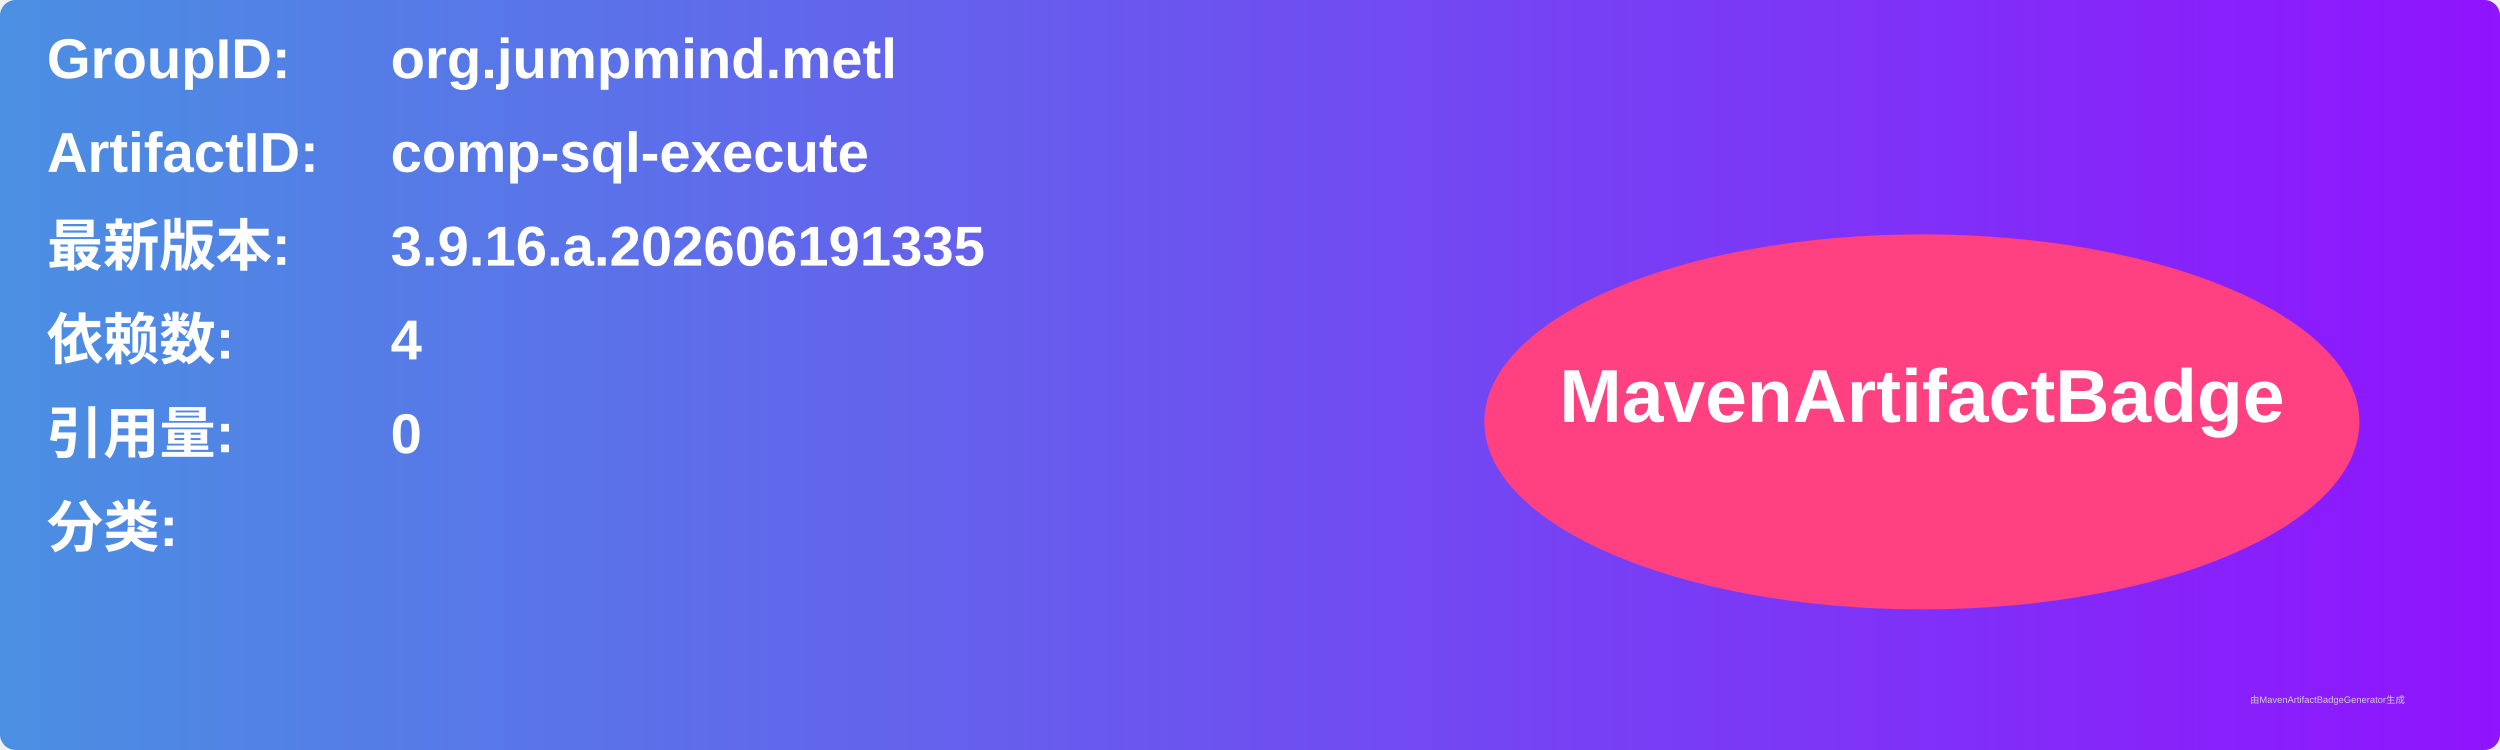
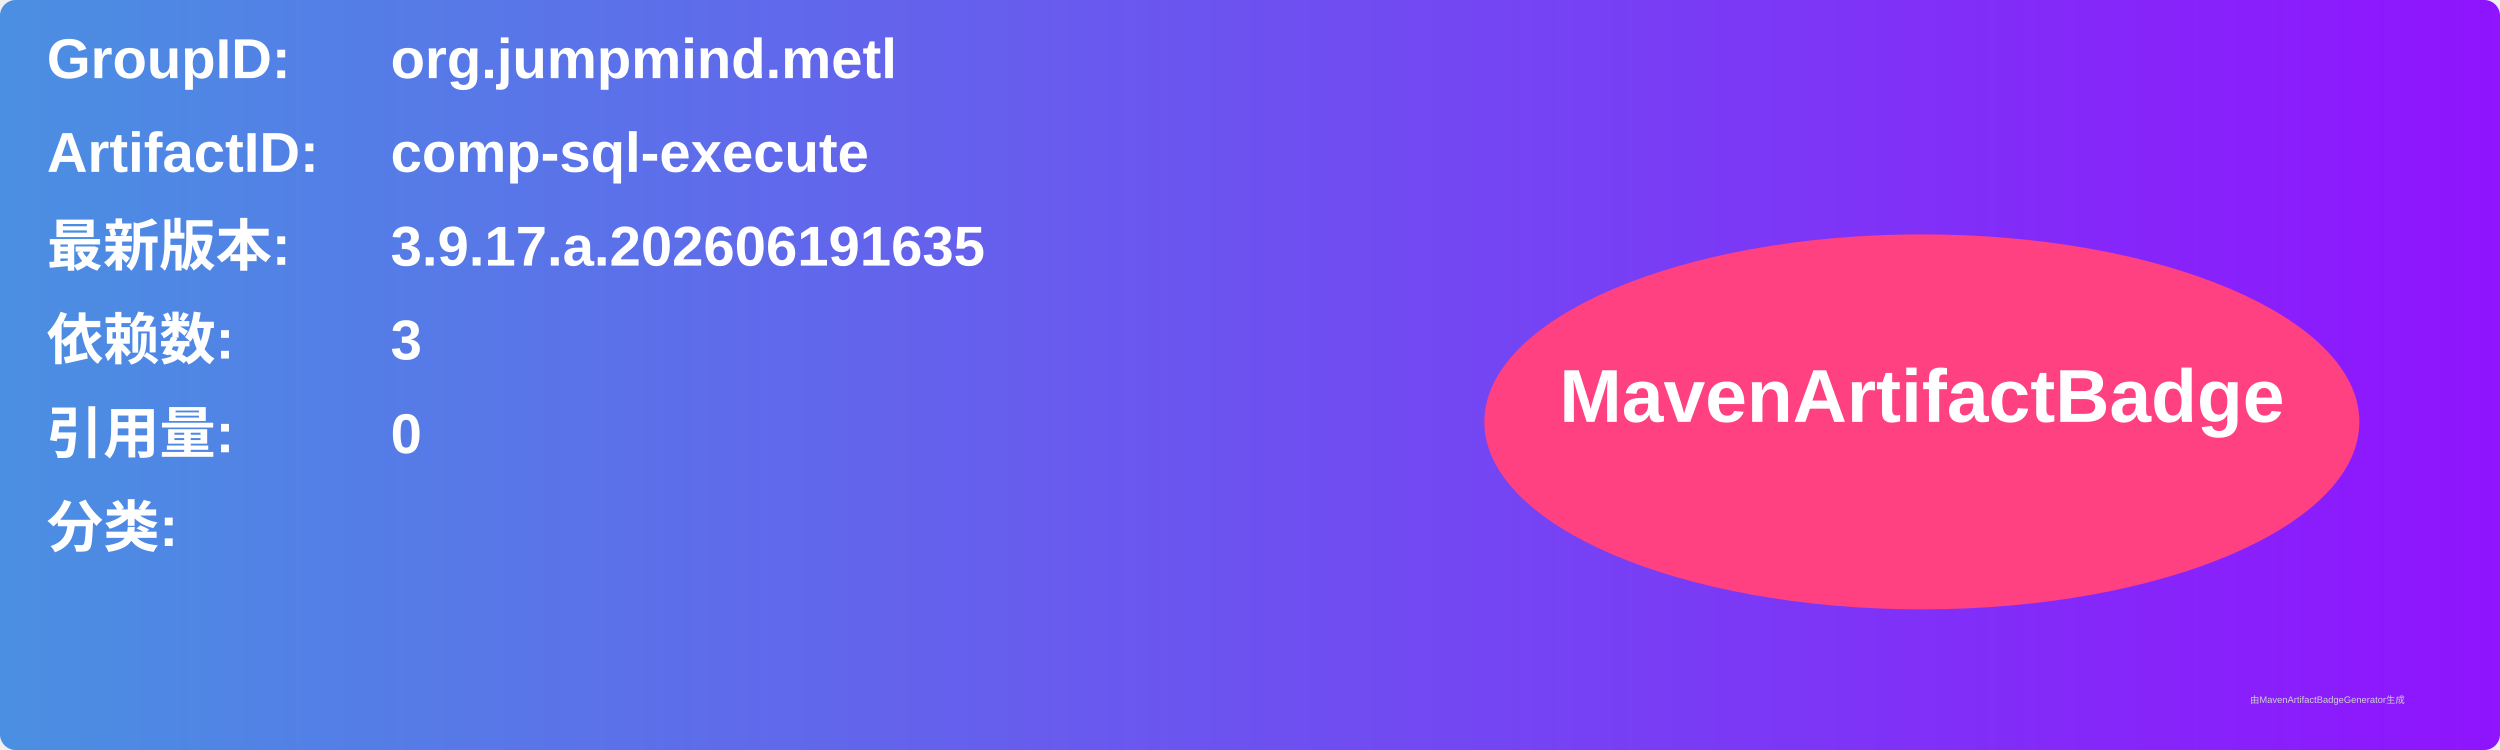
<svg xmlns="http://www.w3.org/2000/svg" width="800" height="240" viewBox="0 0 800 240">
  <linearGradient id="grad" x1="0%" y1="0%" x2="100%" y2="0%">
    <stop offset="0%" stop-color="#4a90e2" />
    <stop offset="100%" stop-color="#9013fe" />
  </linearGradient>
  <rect width="100%" height="100%" rx="5" ry="5" fill="url(#grad)" />
  <g transform="translate(15, 15)">
    <text x="0" y="10" font-family="Arial" font-size="18" fill="white" font-weight="bold" width="260">GroupID:</text>
    <text x="110" y="10" font-family="Arial" font-size="18" fill="white" font-weight="bold" width="460">org.jumpmind.metl</text>
    <text x="0" y="40" font-family="Arial" font-size="18" fill="white" font-weight="bold" width="260">ArtifactID:</text>
    <text x="110" y="40" font-family="Arial" font-size="18" fill="white" font-weight="bold" width="460">comp-sql-execute</text>
    <text x="0" y="70" font-family="Arial" font-size="18" fill="white" font-weight="bold">最新版本:</text>
    <text x="110" y="70" font-family="Arial" font-size="18" fill="white" font-weight="bold">
-       <tspan font-weight="bold">3.9.16.a.202606191335</tspan>
+       <tspan font-weight="bold">3.9.17.a.202606191635</tspan>
    </text>
    <text x="0" y="100" font-family="Arial" font-size="18" fill="white" font-weight="bold">依赖数: </text>
    <text x="110" y="100" font-family="Arial" font-size="18" fill="white">
-       <tspan font-weight="bold">4</tspan>
+       <tspan font-weight="bold">3</tspan>
    </text>
    <text x="0" y="130" font-family="Arial" font-size="18" fill="white" font-weight="bold">引用量: </text>
    <text x="110" y="130" font-family="Arial" font-size="18" fill="white">
      <tspan font-weight="bold">0</tspan>
    </text>
    <text x="0" y="160" font-family="Arial" font-size="18" fill="white" font-weight="bold">分类:</text>
    <text x="10" y="190" font-family="Arial" font-size="10" fill="white">
      <tspan font-weight="bold" />
    </text>
    <ellipse cx="600" cy="120" rx="140" ry="60" fill="#ff4081" />
    <text x="600" y="120" text-anchor="middle" font-family="Arial" font-size="24" fill="white" font-weight="bold">MavenArtifactBadge</text>
  </g>
  <text x="720" y="225" font-family="Arial" font-size="3" fill="#d0d0d0">由MavenArtifactBadgeGenerator生成</text>
</svg>
